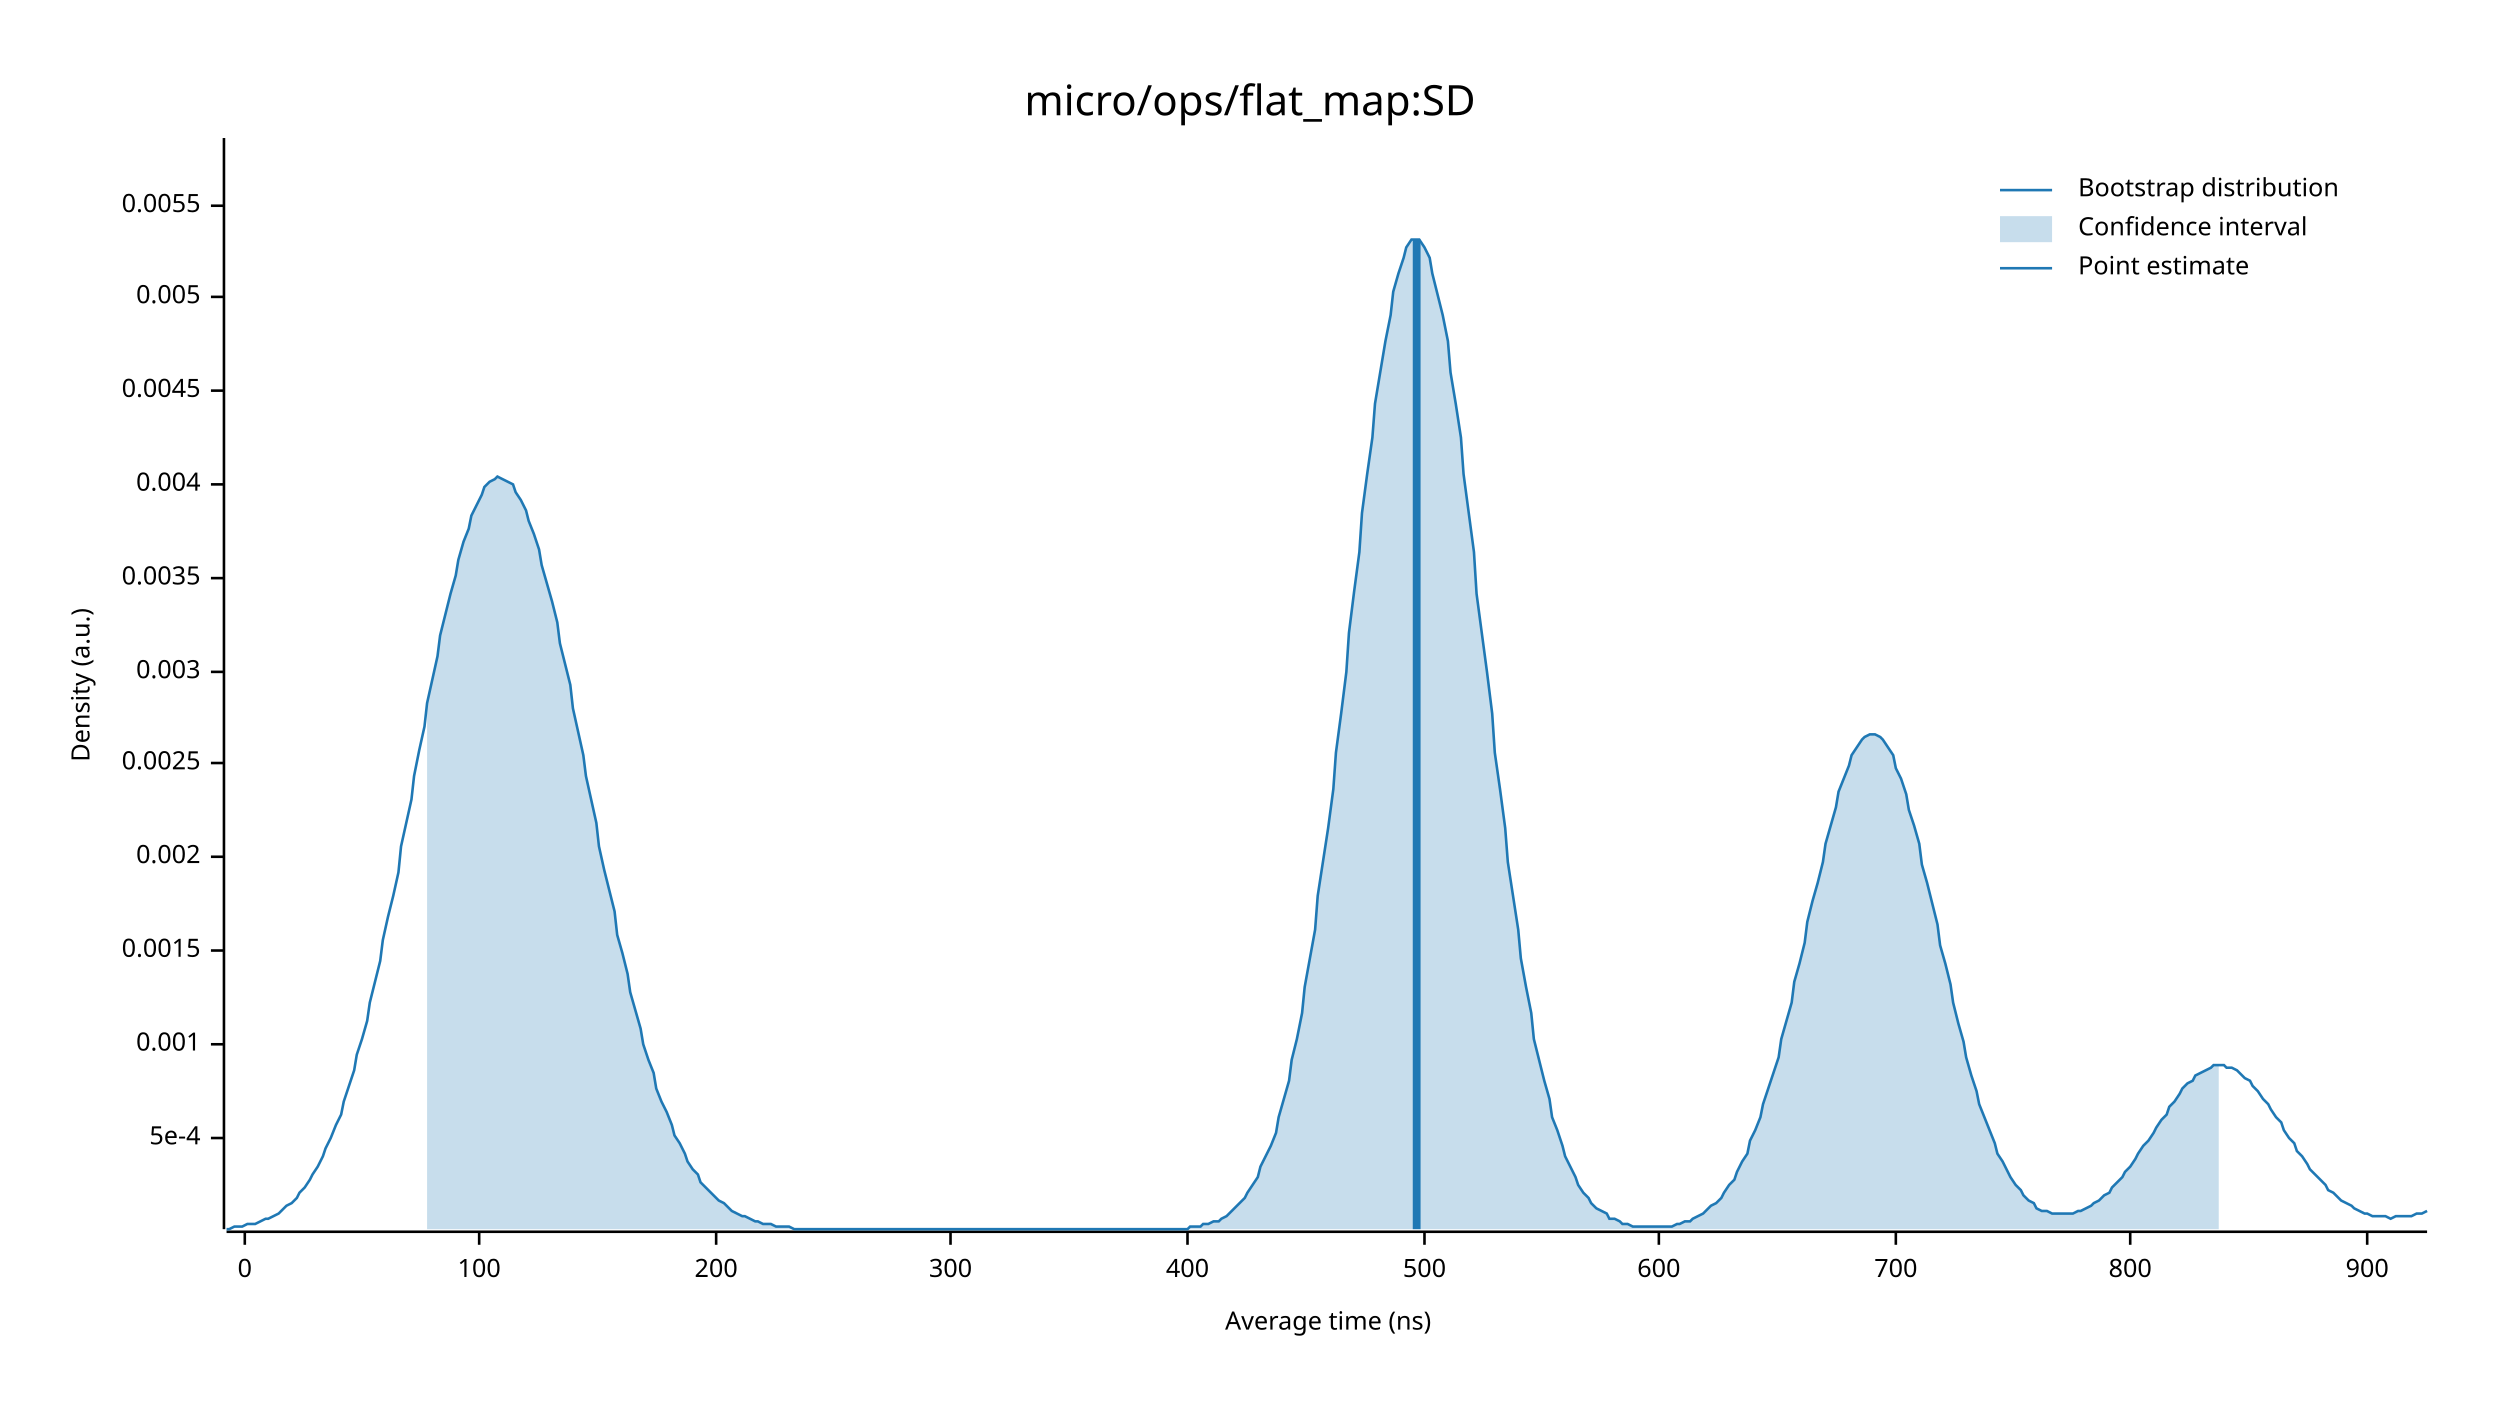
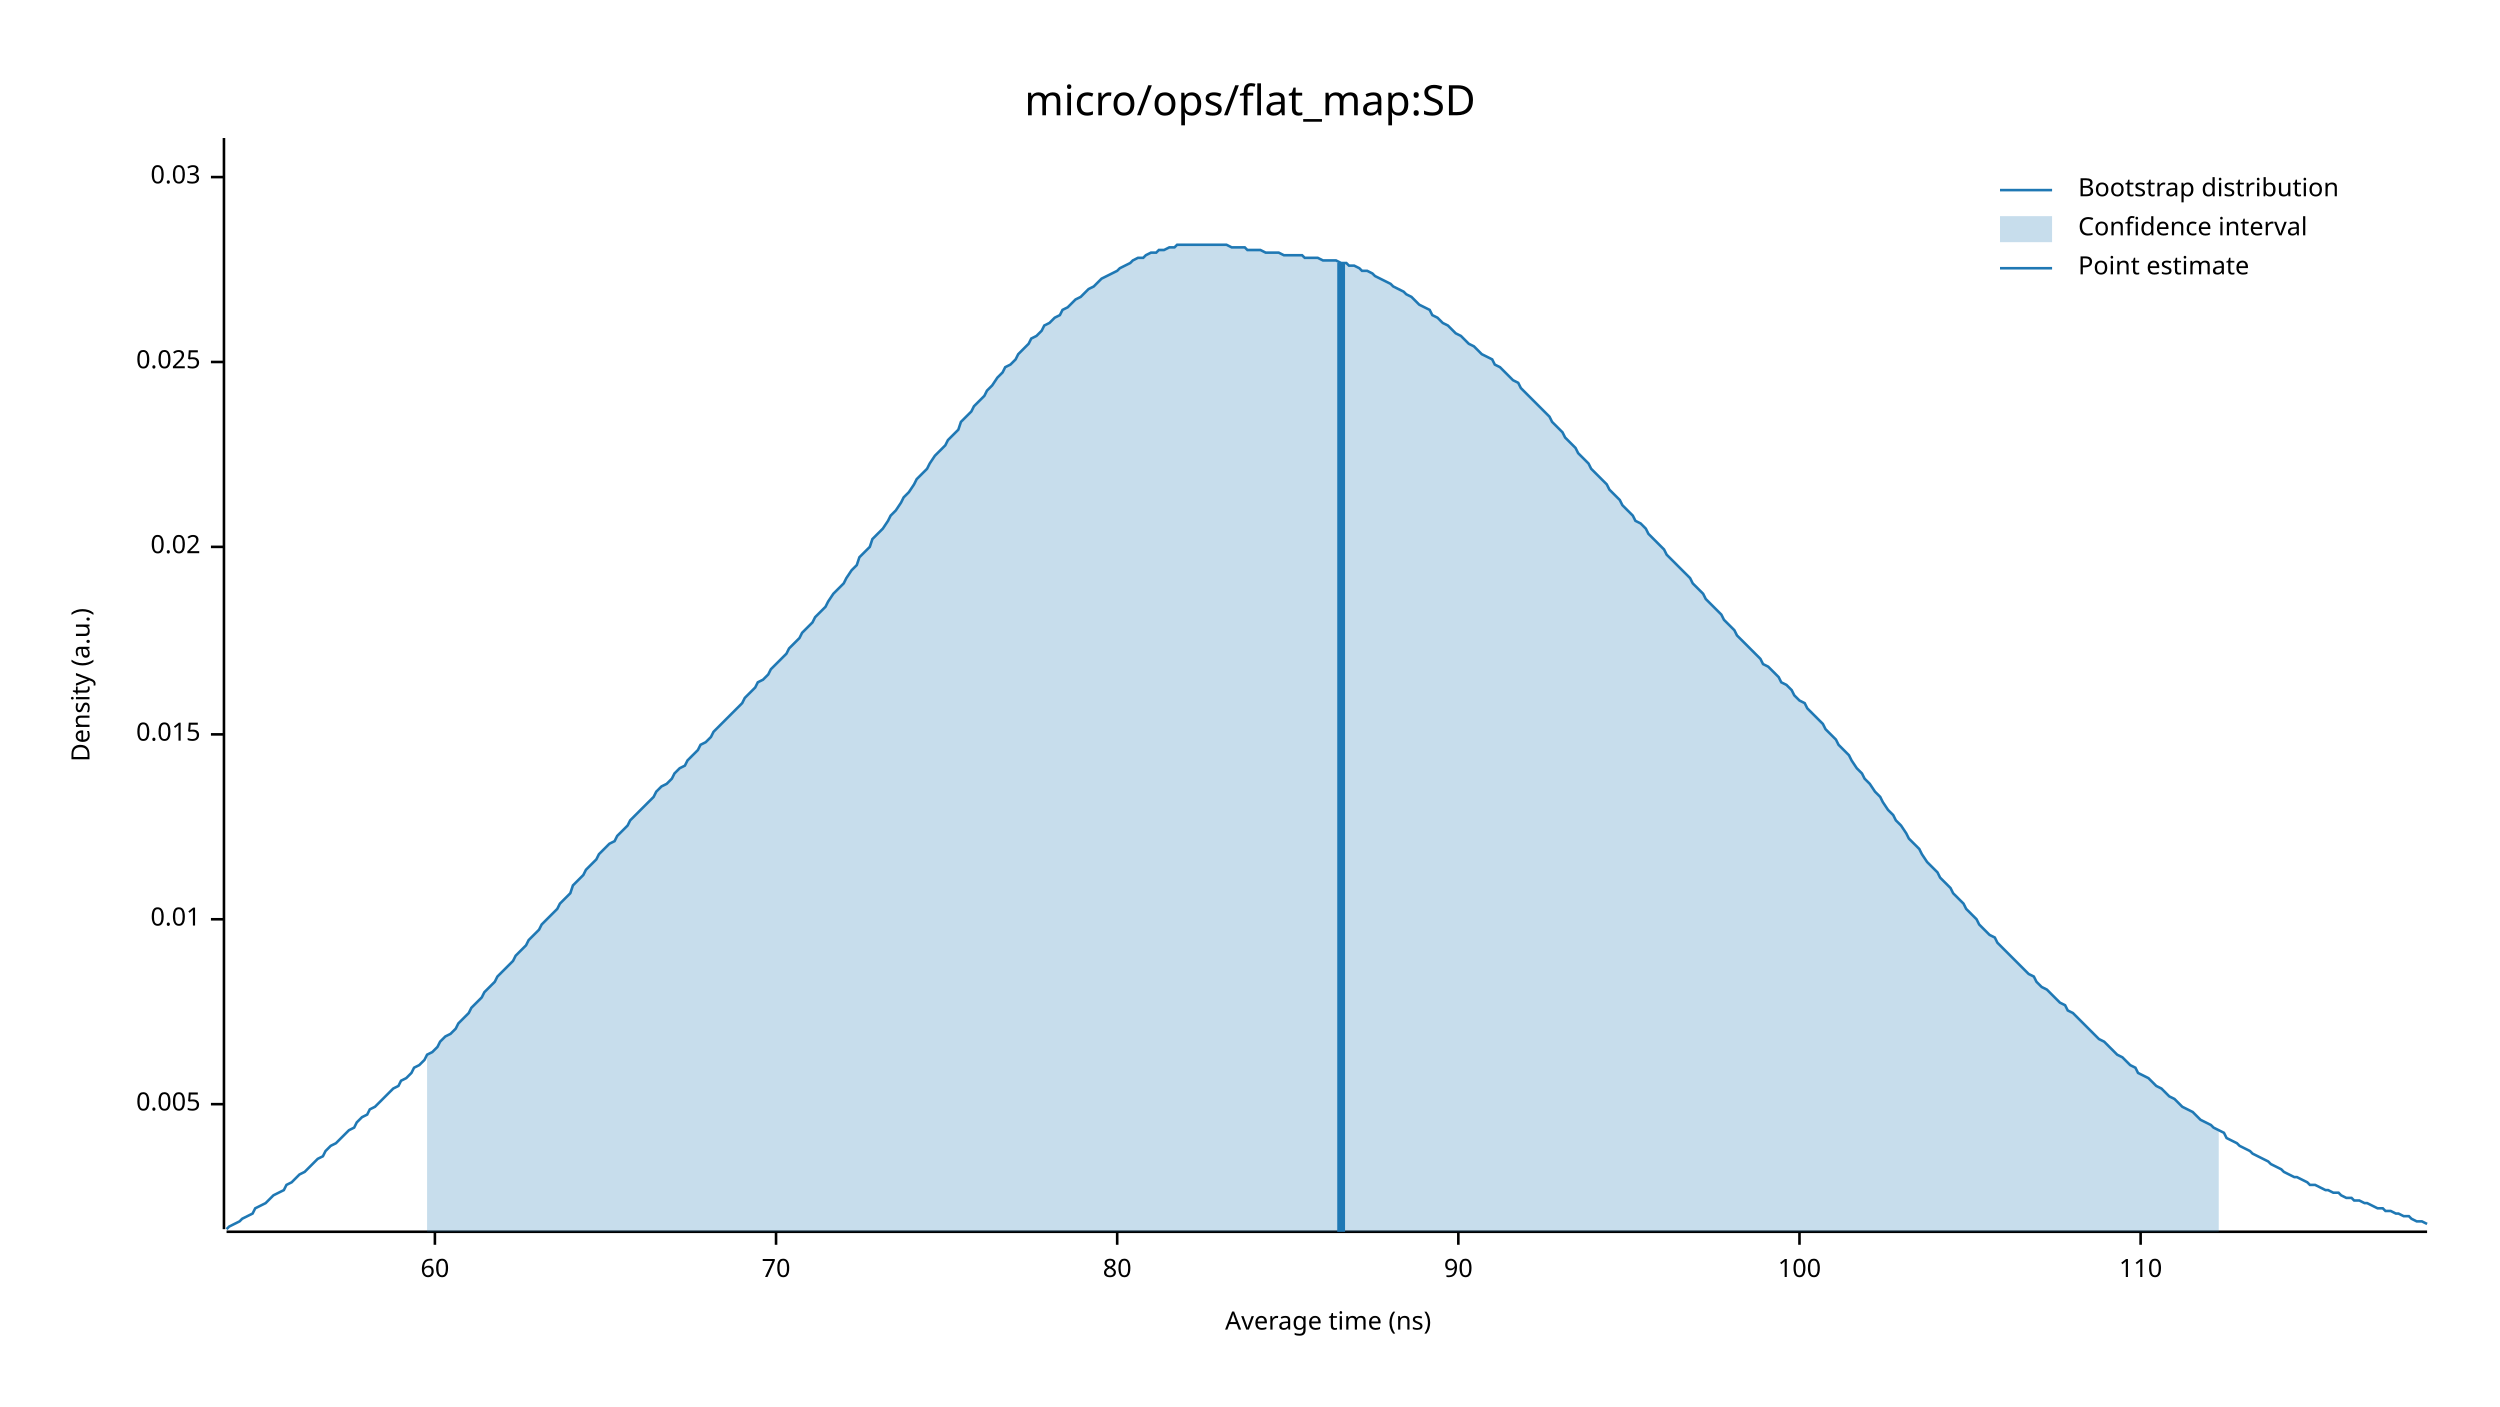
<svg xmlns="http://www.w3.org/2000/svg" width="960" height="540" viewBox="0 0 960 540">
  <text x="480" y="32" dy="0.76em" text-anchor="middle" font-family="sans-serif" font-size="16.129" opacity="1" fill="#000000">
micro/ops/flat_map:SD
</text>
  <text x="27" y="263" dy="0.76em" text-anchor="middle" font-family="sans-serif" font-size="9.677" opacity="1" fill="#000000" transform="rotate(270, 27, 263)">
Density (a.u.)
</text>
  <text x="510" y="513" dy="-0.5ex" text-anchor="middle" font-family="sans-serif" font-size="9.677" opacity="1" fill="#000000">
Average time (ns)
</text>
  <polyline fill="none" opacity="1" stroke="#000000" stroke-width="1" points="86,53 86,472 " />
-   <text x="77" y="437" dy="0.5ex" text-anchor="end" font-family="sans-serif" font-size="9.677" opacity="1" fill="#000000">
- 5e-4
- </text>
-   <polyline fill="none" opacity="1" stroke="#000000" stroke-width="1" points="81,437 86,437 " />
-   <text x="77" y="401" dy="0.5ex" text-anchor="end" font-family="sans-serif" font-size="9.677" opacity="1" fill="#000000">
- 0.001
- </text>
-   <polyline fill="none" opacity="1" stroke="#000000" stroke-width="1" points="81,401 86,401 " />
-   <text x="77" y="365" dy="0.5ex" text-anchor="end" font-family="sans-serif" font-size="9.677" opacity="1" fill="#000000">
- 0.0015
- </text>
-   <polyline fill="none" opacity="1" stroke="#000000" stroke-width="1" points="81,365 86,365 " />
-   <text x="77" y="329" dy="0.5ex" text-anchor="end" font-family="sans-serif" font-size="9.677" opacity="1" fill="#000000">
- 0.002
- </text>
-   <polyline fill="none" opacity="1" stroke="#000000" stroke-width="1" points="81,329 86,329 " />
-   <text x="77" y="293" dy="0.5ex" text-anchor="end" font-family="sans-serif" font-size="9.677" opacity="1" fill="#000000">
- 0.0025
- </text>
-   <polyline fill="none" opacity="1" stroke="#000000" stroke-width="1" points="81,293 86,293 " />
-   <text x="77" y="258" dy="0.5ex" text-anchor="end" font-family="sans-serif" font-size="9.677" opacity="1" fill="#000000">
- 0.003
- </text>
-   <polyline fill="none" opacity="1" stroke="#000000" stroke-width="1" points="81,258 86,258 " />
-   <text x="77" y="222" dy="0.5ex" text-anchor="end" font-family="sans-serif" font-size="9.677" opacity="1" fill="#000000">
- 0.0035
- </text>
-   <polyline fill="none" opacity="1" stroke="#000000" stroke-width="1" points="81,222 86,222 " />
-   <text x="77" y="186" dy="0.5ex" text-anchor="end" font-family="sans-serif" font-size="9.677" opacity="1" fill="#000000">
- 0.004
- </text>
-   <polyline fill="none" opacity="1" stroke="#000000" stroke-width="1" points="81,186 86,186 " />
-   <text x="77" y="150" dy="0.5ex" text-anchor="end" font-family="sans-serif" font-size="9.677" opacity="1" fill="#000000">
- 0.0045
- </text>
-   <polyline fill="none" opacity="1" stroke="#000000" stroke-width="1" points="81,150 86,150 " />
-   <text x="77" y="114" dy="0.5ex" text-anchor="end" font-family="sans-serif" font-size="9.677" opacity="1" fill="#000000">
+   <text x="77" y="424" dy="0.5ex" text-anchor="end" font-family="sans-serif" font-size="9.677" opacity="1" fill="#000000">
0.005
</text>
-   <polyline fill="none" opacity="1" stroke="#000000" stroke-width="1" points="81,114 86,114 " />
-   <text x="77" y="79" dy="0.5ex" text-anchor="end" font-family="sans-serif" font-size="9.677" opacity="1" fill="#000000">
- 0.0055
+   <polyline fill="none" opacity="1" stroke="#000000" stroke-width="1" points="81,424 86,424 " />
+   <text x="77" y="353" dy="0.5ex" text-anchor="end" font-family="sans-serif" font-size="9.677" opacity="1" fill="#000000">
+ 0.01
</text>
-   <polyline fill="none" opacity="1" stroke="#000000" stroke-width="1" points="81,79 86,79 " />
+   <polyline fill="none" opacity="1" stroke="#000000" stroke-width="1" points="81,353 86,353 " />
+   <text x="77" y="282" dy="0.5ex" text-anchor="end" font-family="sans-serif" font-size="9.677" opacity="1" fill="#000000">
+ 0.015
+ </text>
+   <polyline fill="none" opacity="1" stroke="#000000" stroke-width="1" points="81,282 86,282 " />
+   <text x="77" y="210" dy="0.5ex" text-anchor="end" font-family="sans-serif" font-size="9.677" opacity="1" fill="#000000">
+ 0.02
+ </text>
+   <polyline fill="none" opacity="1" stroke="#000000" stroke-width="1" points="81,210 86,210 " />
+   <text x="77" y="139" dy="0.5ex" text-anchor="end" font-family="sans-serif" font-size="9.677" opacity="1" fill="#000000">
+ 0.025
+ </text>
+   <polyline fill="none" opacity="1" stroke="#000000" stroke-width="1" points="81,139 86,139 " />
+   <text x="77" y="68" dy="0.5ex" text-anchor="end" font-family="sans-serif" font-size="9.677" opacity="1" fill="#000000">
+ 0.03
+ </text>
+   <polyline fill="none" opacity="1" stroke="#000000" stroke-width="1" points="81,68 86,68 " />
  <polyline fill="none" opacity="1" stroke="#000000" stroke-width="1" points="87,473 932,473 " />
-   <text x="94" y="483" dy="0.76em" text-anchor="middle" font-family="sans-serif" font-size="9.677" opacity="1" fill="#000000">
- 0
+   <text x="167" y="483" dy="0.76em" text-anchor="middle" font-family="sans-serif" font-size="9.677" opacity="1" fill="#000000">
+ 60
</text>
-   <polyline fill="none" opacity="1" stroke="#000000" stroke-width="1" points="94,473 94,478 " />
-   <text x="184" y="483" dy="0.76em" text-anchor="middle" font-family="sans-serif" font-size="9.677" opacity="1" fill="#000000">
+   <polyline fill="none" opacity="1" stroke="#000000" stroke-width="1" points="167,473 167,478 " />
+   <text x="298" y="483" dy="0.76em" text-anchor="middle" font-family="sans-serif" font-size="9.677" opacity="1" fill="#000000">
+ 70
+ </text>
+   <polyline fill="none" opacity="1" stroke="#000000" stroke-width="1" points="298,473 298,478 " />
+   <text x="429" y="483" dy="0.76em" text-anchor="middle" font-family="sans-serif" font-size="9.677" opacity="1" fill="#000000">
+ 80
+ </text>
+   <polyline fill="none" opacity="1" stroke="#000000" stroke-width="1" points="429,473 429,478 " />
+   <text x="560" y="483" dy="0.76em" text-anchor="middle" font-family="sans-serif" font-size="9.677" opacity="1" fill="#000000">
+ 90
+ </text>
+   <polyline fill="none" opacity="1" stroke="#000000" stroke-width="1" points="560,473 560,478 " />
+   <text x="691" y="483" dy="0.76em" text-anchor="middle" font-family="sans-serif" font-size="9.677" opacity="1" fill="#000000">
100
</text>
-   <polyline fill="none" opacity="1" stroke="#000000" stroke-width="1" points="184,473 184,478 " />
-   <text x="275" y="483" dy="0.76em" text-anchor="middle" font-family="sans-serif" font-size="9.677" opacity="1" fill="#000000">
- 200
+   <polyline fill="none" opacity="1" stroke="#000000" stroke-width="1" points="691,473 691,478 " />
+   <text x="822" y="483" dy="0.76em" text-anchor="middle" font-family="sans-serif" font-size="9.677" opacity="1" fill="#000000">
+ 110
</text>
-   <polyline fill="none" opacity="1" stroke="#000000" stroke-width="1" points="275,473 275,478 " />
-   <text x="365" y="483" dy="0.76em" text-anchor="middle" font-family="sans-serif" font-size="9.677" opacity="1" fill="#000000">
- 300
- </text>
-   <polyline fill="none" opacity="1" stroke="#000000" stroke-width="1" points="365,473 365,478 " />
-   <text x="456" y="483" dy="0.76em" text-anchor="middle" font-family="sans-serif" font-size="9.677" opacity="1" fill="#000000">
- 400
- </text>
-   <polyline fill="none" opacity="1" stroke="#000000" stroke-width="1" points="456,473 456,478 " />
-   <text x="547" y="483" dy="0.76em" text-anchor="middle" font-family="sans-serif" font-size="9.677" opacity="1" fill="#000000">
- 500
- </text>
-   <polyline fill="none" opacity="1" stroke="#000000" stroke-width="1" points="547,473 547,478 " />
-   <text x="637" y="483" dy="0.76em" text-anchor="middle" font-family="sans-serif" font-size="9.677" opacity="1" fill="#000000">
- 600
- </text>
-   <polyline fill="none" opacity="1" stroke="#000000" stroke-width="1" points="637,473 637,478 " />
-   <text x="728" y="483" dy="0.76em" text-anchor="middle" font-family="sans-serif" font-size="9.677" opacity="1" fill="#000000">
- 700
- </text>
-   <polyline fill="none" opacity="1" stroke="#000000" stroke-width="1" points="728,473 728,478 " />
-   <text x="818" y="483" dy="0.76em" text-anchor="middle" font-family="sans-serif" font-size="9.677" opacity="1" fill="#000000">
- 800
- </text>
-   <polyline fill="none" opacity="1" stroke="#000000" stroke-width="1" points="818,473 818,478 " />
-   <text x="909" y="483" dy="0.76em" text-anchor="middle" font-family="sans-serif" font-size="9.677" opacity="1" fill="#000000">
- 900
- </text>
-   <polyline fill="none" opacity="1" stroke="#000000" stroke-width="1" points="909,473 909,478 " />
-   <polyline fill="none" opacity="1" stroke="#1F78B4" stroke-width="1" points="87,472 88,472 90,471 92,471 93,471 95,470 97,470 98,470 100,469 102,468 103,468 105,467 107,466 109,464 110,463 112,462 114,460 115,458 117,456 119,453 120,451 122,448 124,444 125,441 127,437 129,432 131,428 132,423 134,417 136,411 137,405 139,399 141,392 142,385 144,377 146,369 147,361 149,352 151,344 153,335 154,325 156,316 158,307 159,298 161,288 163,279 164,270 166,261 168,252 169,244 171,236 173,228 175,221 176,215 178,208 180,203 181,198 183,194 185,190 186,187 188,185 190,184 191,183 193,184 195,185 197,186 198,189 200,192 202,196 203,200 205,205 207,211 208,217 210,224 212,231 214,239 215,247 217,255 219,263 220,272 222,281 224,290 225,298 227,307 229,316 230,325 232,334 234,342 236,350 237,359 239,366 241,374 242,381 244,388 246,395 247,401 249,407 251,412 252,418 254,423 256,427 258,432 259,436 261,439 263,443 264,446 266,449 268,451 269,454 271,456 273,458 274,459 276,461 278,462 280,464 281,465 283,466 285,467 286,467 288,468 290,469 291,469 293,470 295,470 296,470 298,471 300,471 302,471 303,471 305,472 307,472 308,472 310,472 312,472 313,472 315,472 317,472 318,472 320,472 322,472 324,472 325,472 327,472 329,472 330,472 332,472 334,472 335,472 337,472 339,472 341,472 342,472 344,472 346,472 347,472 349,472 351,472 352,472 354,472 356,472 357,472 359,472 361,472 363,472 364,472 366,472 368,472 369,472 371,472 373,472 374,472 376,472 378,472 379,472 381,472 383,472 385,472 386,472 388,472 390,472 391,472 393,472 395,472 396,472 398,472 400,472 401,472 403,472 405,472 407,472 408,472 410,472 412,472 413,472 415,472 417,472 418,472 420,472 422,472 423,472 425,472 427,472 429,472 430,472 432,472 434,472 435,472 437,472 439,472 440,472 442,472 444,472 445,472 447,472 449,472 451,472 452,472 454,472 456,472 457,471 459,471 461,471 462,470 464,470 466,469 468,469 469,468 471,467 473,465 474,464 476,462 478,460 479,458 481,455 483,452 484,448 486,444 488,440 490,435 491,429 493,422 495,415 496,407 498,399 500,389 501,379 503,368 505,357 506,344 508,331 510,318 512,303 513,289 515,274 517,258 518,243 520,227 522,212 523,197 525,182 527,168 528,155 530,143 532,131 534,121 535,112 537,105 539,99 540,95 542,92 544,92 545,92 547,95 549,99 550,105 552,113 554,121 556,131 557,143 559,155 561,168 562,182 564,197 566,212 567,228 569,243 571,258 573,274 574,289 576,303 578,318 579,331 581,344 583,357 584,368 586,379 588,389 589,399 591,407 593,415 595,422 596,429 598,434 600,440 601,444 603,448 605,452 606,455 608,458 610,460 611,462 613,464 615,465 617,466 618,468 620,468 622,469 623,470 625,470 627,471 628,471 630,471 632,471 633,471 635,471 637,471 639,471 640,471 642,471 644,470 645,470 647,469 649,469 650,468 652,467 654,466 655,465 657,463 659,462 661,460 662,458 664,455 666,453 667,450 669,446 671,443 672,438 674,434 676,429 677,424 679,418 681,412 683,406 684,399 686,392 688,385 689,377 691,370 693,362 694,354 696,346 698,339 700,331 701,324 703,317 705,310 706,304 708,299 710,294 711,290 713,287 715,284 716,283 718,282 720,282 722,283 723,284 725,287 727,290 728,295 730,299 732,305 733,311 735,317 737,324 738,332 740,339 742,347 744,355 745,363 747,370 749,378 750,385 752,393 754,400 755,406 757,413 759,419 760,424 762,429 764,434 766,439 767,443 769,446 771,450 772,452 774,455 776,457 777,459 779,461 781,462 782,464 784,465 786,465 788,466 789,466 791,466 793,466 794,466 796,466 798,465 799,465 801,464 803,463 804,462 806,461 808,459 810,458 811,456 813,454 815,452 816,450 818,448 820,445 821,443 823,440 825,438 827,435 828,433 830,430 832,428 833,425 835,423 837,420 838,418 840,416 842,415 843,413 845,412 847,411 849,410 850,409 852,409 854,409 855,410 857,410 859,411 860,412 862,414 864,415 865,417 867,419 869,422 871,424 872,426 874,429 876,431 877,434 879,437 881,439 882,442 884,444 886,447 887,449 889,451 891,453 893,455 894,457 896,458 898,460 899,461 901,462 903,463 904,464 906,465 908,466 909,466 911,467 913,467 915,467 916,467 918,468 920,467 921,467 923,467 925,467 926,467 928,466 930,466 932,465 " />
-   <polygon opacity="0.25" fill="#1F78B4" points="164,270 166,261 168,252 169,244 171,236 173,228 175,221 176,215 178,208 180,203 181,198 183,194 185,190 186,187 188,185 190,184 191,183 193,184 195,185 197,186 198,189 200,192 202,196 203,200 205,205 207,211 208,217 210,224 212,231 214,239 215,247 217,255 219,263 220,272 222,281 224,290 225,298 227,307 229,316 230,325 232,334 234,342 236,350 237,359 239,366 241,374 242,381 244,388 246,395 247,401 249,407 251,412 252,418 254,423 256,427 258,432 259,436 261,439 263,443 264,446 266,449 268,451 269,454 271,456 273,458 274,459 276,461 278,462 280,464 281,465 283,466 285,467 286,467 288,468 290,469 291,469 293,470 295,470 296,470 298,471 300,471 302,471 303,471 305,472 307,472 308,472 310,472 312,472 313,472 315,472 317,472 318,472 320,472 322,472 324,472 325,472 327,472 329,472 330,472 332,472 334,472 335,472 337,472 339,472 341,472 342,472 344,472 346,472 347,472 349,472 351,472 352,472 354,472 356,472 357,472 359,472 361,472 363,472 364,472 366,472 368,472 369,472 371,472 373,472 374,472 376,472 378,472 379,472 381,472 383,472 385,472 386,472 388,472 390,472 391,472 393,472 395,472 396,472 398,472 400,472 401,472 403,472 405,472 407,472 408,472 410,472 412,472 413,472 415,472 417,472 418,472 420,472 422,472 423,472 425,472 427,472 429,472 430,472 432,472 434,472 435,472 437,472 439,472 440,472 442,472 444,472 445,472 447,472 449,472 451,472 452,472 454,472 456,472 457,471 459,471 461,471 462,470 464,470 466,469 468,469 469,468 471,467 473,465 474,464 476,462 478,460 479,458 481,455 483,452 484,448 486,444 488,440 490,435 491,429 493,422 495,415 496,407 498,399 500,389 501,379 503,368 505,357 506,344 508,331 510,318 512,303 513,289 515,274 517,258 518,243 520,227 522,212 523,197 525,182 527,168 528,155 530,143 532,131 534,121 535,112 537,105 539,99 540,95 542,92 544,92 545,92 547,95 549,99 550,105 552,113 554,121 556,131 557,143 559,155 561,168 562,182 564,197 566,212 567,228 569,243 571,258 573,274 574,289 576,303 578,318 579,331 581,344 583,357 584,368 586,379 588,389 589,399 591,407 593,415 595,422 596,429 598,434 600,440 601,444 603,448 605,452 606,455 608,458 610,460 611,462 613,464 615,465 617,466 618,468 620,468 622,469 623,470 625,470 627,471 628,471 630,471 632,471 633,471 635,471 637,471 639,471 640,471 642,471 644,470 645,470 647,469 649,469 650,468 652,467 654,466 655,465 657,463 659,462 661,460 662,458 664,455 666,453 667,450 669,446 671,443 672,438 674,434 676,429 677,424 679,418 681,412 683,406 684,399 686,392 688,385 689,377 691,370 693,362 694,354 696,346 698,339 700,331 701,324 703,317 705,310 706,304 708,299 710,294 711,290 713,287 715,284 716,283 718,282 720,282 722,283 723,284 725,287 727,290 728,295 730,299 732,305 733,311 735,317 737,324 738,332 740,339 742,347 744,355 745,363 747,370 749,378 750,385 752,393 754,400 755,406 757,413 759,419 760,424 762,429 764,434 766,439 767,443 769,446 771,450 772,452 774,455 776,457 777,459 779,461 781,462 782,464 784,465 786,465 788,466 789,466 791,466 793,466 794,466 796,466 798,465 799,465 801,464 803,463 804,462 806,461 808,459 810,458 811,456 813,454 815,452 816,450 818,448 820,445 821,443 823,440 825,438 827,435 828,433 830,430 832,428 833,425 835,423 837,420 838,418 840,416 842,415 843,413 845,412 847,411 849,410 850,409 852,409 852,472 164,472 " />
-   <polyline fill="none" opacity="1" stroke="#1F78B4" stroke-width="3" points="544,472 544,92 " />
+   <polyline fill="none" opacity="1" stroke="#000000" stroke-width="1" points="822,473 822,478 " />
+   <polyline fill="none" opacity="1" stroke="#1F78B4" stroke-width="1" points="87,472 88,471 90,470 92,469 93,468 95,467 97,466 98,464 100,463 102,462 103,461 105,459 107,458 109,457 110,455 112,454 114,452 115,451 117,450 119,448 120,447 122,445 124,444 125,442 127,440 129,439 131,437 132,436 134,434 136,433 137,431 139,429 141,428 142,426 144,425 146,423 147,422 149,420 151,418 153,417 154,415 156,414 158,412 159,410 161,409 163,407 164,405 166,404 168,402 169,400 171,398 173,397 175,395 176,393 178,391 180,389 181,387 183,385 185,383 186,381 188,379 190,377 191,375 193,373 195,371 197,369 198,367 200,365 202,363 203,361 205,359 207,357 208,355 210,353 212,351 214,349 215,347 217,345 219,343 220,340 222,338 224,336 225,334 227,332 229,330 230,328 232,326 234,324 236,323 237,321 239,319 241,317 242,315 244,313 246,311 247,310 249,308 251,306 252,304 254,302 256,301 258,299 259,297 261,295 263,294 264,292 266,290 268,288 269,286 271,285 273,283 274,281 276,279 278,277 280,275 281,274 283,272 285,270 286,268 288,266 290,264 291,262 293,261 295,259 296,257 298,255 300,253 302,251 303,249 305,247 307,245 308,243 310,241 312,239 313,237 315,235 317,233 318,231 320,228 322,226 324,224 325,222 327,219 329,217 330,214 332,212 334,210 335,207 337,205 339,203 341,200 342,198 344,196 346,193 347,191 349,189 351,186 352,184 354,182 356,180 357,178 359,175 361,173 363,171 364,169 366,167 368,165 369,162 371,160 373,158 374,156 376,154 378,152 379,150 381,148 383,145 385,143 386,141 388,140 390,138 391,136 393,134 395,132 396,130 398,129 400,127 401,125 403,124 405,122 407,121 408,119 410,118 412,116 413,115 415,114 417,112 418,111 420,110 422,108 423,107 425,106 427,105 429,104 430,103 432,102 434,101 435,100 437,99 439,99 440,98 442,97 444,97 445,96 447,96 449,95 451,95 452,94 454,94 456,94 457,94 459,94 461,94 462,94 464,94 466,94 468,94 469,94 471,94 473,95 474,95 476,95 478,95 479,96 481,96 483,96 484,96 486,97 488,97 490,97 491,97 493,98 495,98 496,98 498,98 500,98 501,99 503,99 505,99 506,99 508,100 510,100 512,100 513,100 515,101 517,101 518,102 520,102 522,103 523,104 525,104 527,105 528,106 530,107 532,108 534,109 535,110 537,111 539,112 540,113 542,114 544,116 545,117 547,118 549,119 550,121 552,122 554,124 556,125 557,126 559,128 561,129 562,130 564,132 566,133 567,134 569,136 571,137 573,138 574,140 576,141 578,143 579,144 581,146 583,147 584,149 586,151 588,153 589,154 591,156 593,158 595,160 596,162 598,164 600,166 601,168 603,170 605,172 606,174 608,176 610,178 611,180 613,182 615,184 617,186 618,188 620,190 622,192 623,194 625,196 627,198 628,200 630,201 632,203 633,205 635,207 637,209 639,211 640,213 642,215 644,217 645,218 647,220 649,222 650,224 652,226 654,228 655,230 657,232 659,234 661,236 662,238 664,240 666,242 667,244 669,246 671,248 672,249 674,251 676,253 677,255 679,256 681,258 683,260 684,262 686,263 688,265 689,267 691,269 693,270 694,272 696,274 698,276 700,278 701,280 703,282 705,284 706,286 708,288 710,290 711,292 713,295 715,297 716,299 718,301 720,304 722,306 723,308 725,311 727,313 728,315 730,317 732,320 733,322 735,324 737,326 738,328 740,331 742,333 744,335 745,337 747,339 749,341 750,343 752,345 754,347 755,349 757,351 759,353 760,355 762,357 764,359 766,360 767,362 769,364 771,366 772,367 774,369 776,371 777,372 779,374 781,375 782,377 784,379 786,380 788,382 789,383 791,385 793,386 794,388 796,389 798,391 799,392 801,394 803,396 804,397 806,399 808,400 810,402 811,403 813,405 815,406 816,407 818,409 820,410 821,412 823,413 825,414 827,416 828,417 830,418 832,420 833,421 835,422 837,424 838,425 840,426 842,427 843,428 845,430 847,431 849,432 850,433 852,434 854,435 855,437 857,438 859,439 860,440 862,441 864,442 865,443 867,444 869,445 871,446 872,447 874,448 876,449 877,450 879,451 881,452 882,452 884,453 886,454 887,455 889,455 891,456 893,457 894,457 896,458 898,458 899,459 901,460 903,460 904,461 906,461 908,462 909,462 911,463 913,464 915,464 916,465 918,465 920,466 921,466 923,467 925,467 926,468 928,469 930,469 932,470 " />
+   <polygon opacity="0.25" fill="#1F78B4" points="164,405 166,404 168,402 169,400 171,398 173,397 175,395 176,393 178,391 180,389 181,387 183,385 185,383 186,381 188,379 190,377 191,375 193,373 195,371 197,369 198,367 200,365 202,363 203,361 205,359 207,357 208,355 210,353 212,351 214,349 215,347 217,345 219,343 220,340 222,338 224,336 225,334 227,332 229,330 230,328 232,326 234,324 236,323 237,321 239,319 241,317 242,315 244,313 246,311 247,310 249,308 251,306 252,304 254,302 256,301 258,299 259,297 261,295 263,294 264,292 266,290 268,288 269,286 271,285 273,283 274,281 276,279 278,277 280,275 281,274 283,272 285,270 286,268 288,266 290,264 291,262 293,261 295,259 296,257 298,255 300,253 302,251 303,249 305,247 307,245 308,243 310,241 312,239 313,237 315,235 317,233 318,231 320,228 322,226 324,224 325,222 327,219 329,217 330,214 332,212 334,210 335,207 337,205 339,203 341,200 342,198 344,196 346,193 347,191 349,189 351,186 352,184 354,182 356,180 357,178 359,175 361,173 363,171 364,169 366,167 368,165 369,162 371,160 373,158 374,156 376,154 378,152 379,150 381,148 383,145 385,143 386,141 388,140 390,138 391,136 393,134 395,132 396,130 398,129 400,127 401,125 403,124 405,122 407,121 408,119 410,118 412,116 413,115 415,114 417,112 418,111 420,110 422,108 423,107 425,106 427,105 429,104 430,103 432,102 434,101 435,100 437,99 439,99 440,98 442,97 444,97 445,96 447,96 449,95 451,95 452,94 454,94 456,94 457,94 459,94 461,94 462,94 464,94 466,94 468,94 469,94 471,94 473,95 474,95 476,95 478,95 479,96 481,96 483,96 484,96 486,97 488,97 490,97 491,97 493,98 495,98 496,98 498,98 500,98 501,99 503,99 505,99 506,99 508,100 510,100 512,100 513,100 515,101 517,101 518,102 520,102 522,103 523,104 525,104 527,105 528,106 530,107 532,108 534,109 535,110 537,111 539,112 540,113 542,114 544,116 545,117 547,118 549,119 550,121 552,122 554,124 556,125 557,126 559,128 561,129 562,130 564,132 566,133 567,134 569,136 571,137 573,138 574,140 576,141 578,143 579,144 581,146 583,147 584,149 586,151 588,153 589,154 591,156 593,158 595,160 596,162 598,164 600,166 601,168 603,170 605,172 606,174 608,176 610,178 611,180 613,182 615,184 617,186 618,188 620,190 622,192 623,194 625,196 627,198 628,200 630,201 632,203 633,205 635,207 637,209 639,211 640,213 642,215 644,217 645,218 647,220 649,222 650,224 652,226 654,228 655,230 657,232 659,234 661,236 662,238 664,240 666,242 667,244 669,246 671,248 672,249 674,251 676,253 677,255 679,256 681,258 683,260 684,262 686,263 688,265 689,267 691,269 693,270 694,272 696,274 698,276 700,278 701,280 703,282 705,284 706,286 708,288 710,290 711,292 713,295 715,297 716,299 718,301 720,304 722,306 723,308 725,311 727,313 728,315 730,317 732,320 733,322 735,324 737,326 738,328 740,331 742,333 744,335 745,337 747,339 749,341 750,343 752,345 754,347 755,349 757,351 759,353 760,355 762,357 764,359 766,360 767,362 769,364 771,366 772,367 774,369 776,371 777,372 779,374 781,375 782,377 784,379 786,380 788,382 789,383 791,385 793,386 794,388 796,389 798,391 799,392 801,394 803,396 804,397 806,399 808,400 810,402 811,403 813,405 815,406 816,407 818,409 820,410 821,412 823,413 825,414 827,416 828,417 830,418 832,420 833,421 835,422 837,424 838,425 840,426 842,427 843,428 845,430 847,431 849,432 850,433 852,434 852,473 164,473 " />
+   <polyline fill="none" opacity="1" stroke="#1F78B4" stroke-width="3" points="515,473 515,101 " />
  <text x="798" y="68" dy="0.76em" text-anchor="start" font-family="sans-serif" font-size="9.677" opacity="1" fill="#000000">
Bootstrap distribution
</text>
  <text x="798" y="83" dy="0.76em" text-anchor="start" font-family="sans-serif" font-size="9.677" opacity="1" fill="#000000">
Confidence interval
</text>
  <text x="798" y="98" dy="0.76em" text-anchor="start" font-family="sans-serif" font-size="9.677" opacity="1" fill="#000000">
Point estimate
</text>
  <polyline fill="none" opacity="1" stroke="#1F78B4" stroke-width="1" points="768,73 788,73 " />
  <rect x="768" y="83" width="20" height="10" opacity="0.25" fill="#1F78B4" stroke="none" />
  <polyline fill="none" opacity="1" stroke="#1F78B4" stroke-width="1" points="768,103 788,103 " />
</svg>
